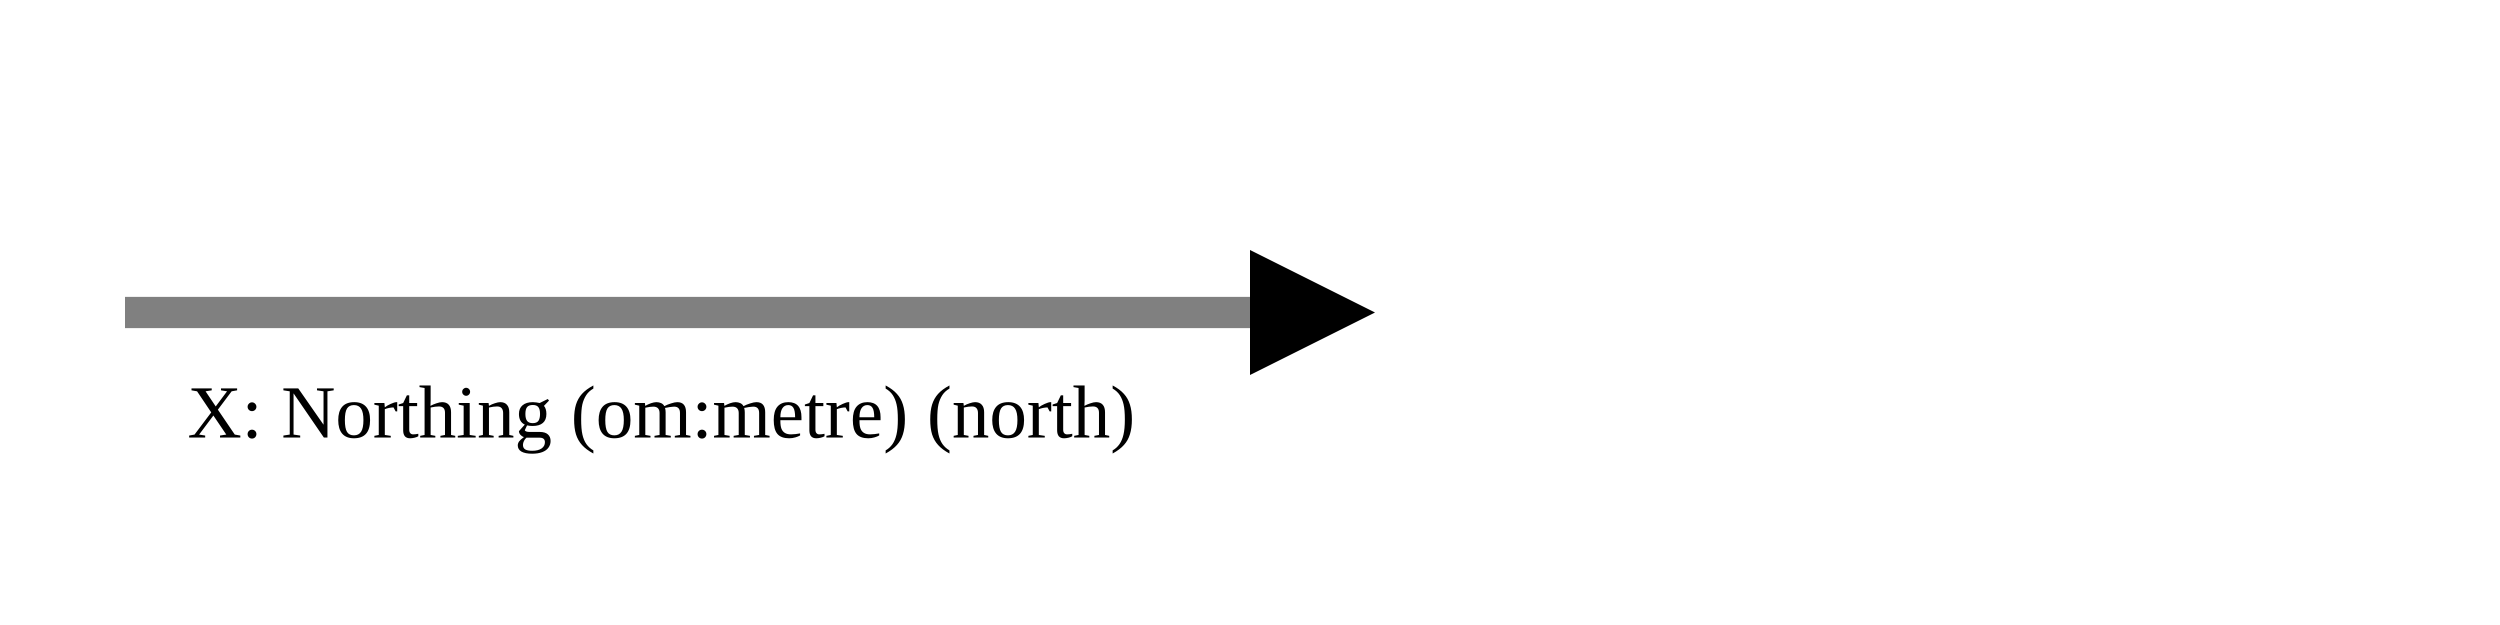
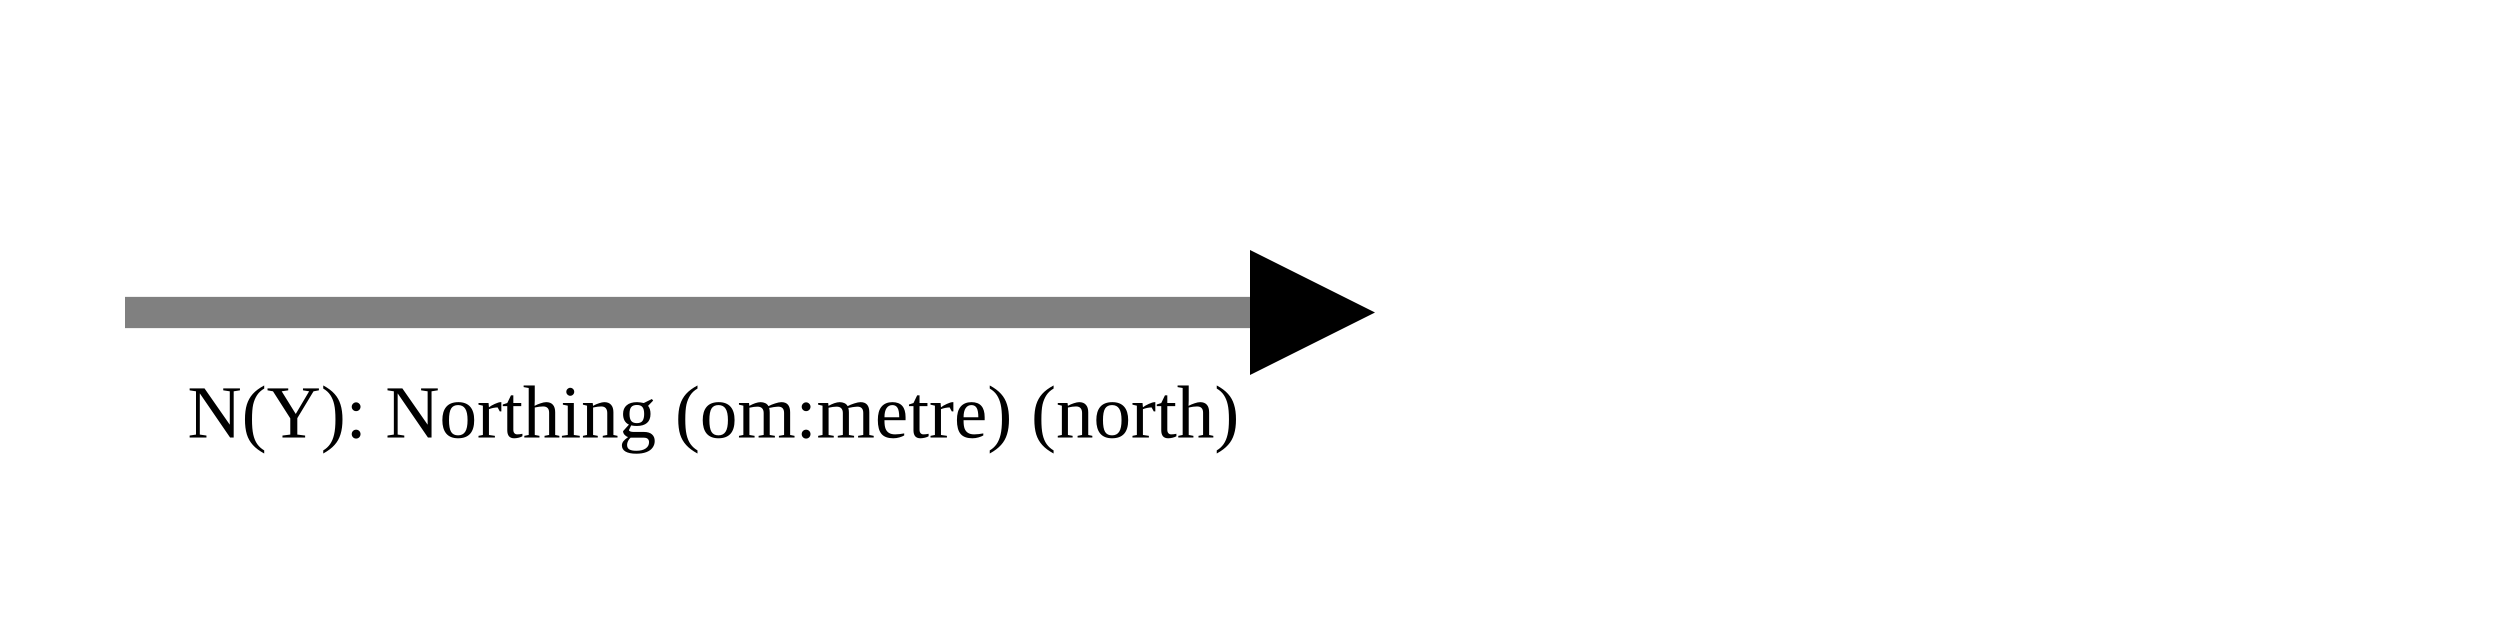
<svg xmlns="http://www.w3.org/2000/svg" version="1.1" width="400" height="100" viewbox="0 0 275 100">
  <defs>
    <marker id="arrowhead" markerWidth="10" markerHeight="7" refX="0" refY="2" orient="auto">
      <polygon points="0 0, 4 2, 0 4" />
    </marker>
  </defs>
  <line x1="20" y1="50" x2="200" y2="50" stroke="gray" stroke-width="5" marker-end="url(#arrowhead)" />
-   <text x="30" y="70" class="small">X: Northing (om:metre) (north)</text>
+   <text x="30" y="70" class="small">N(Y): Northing (om:metre) (north)</text>
</svg>
